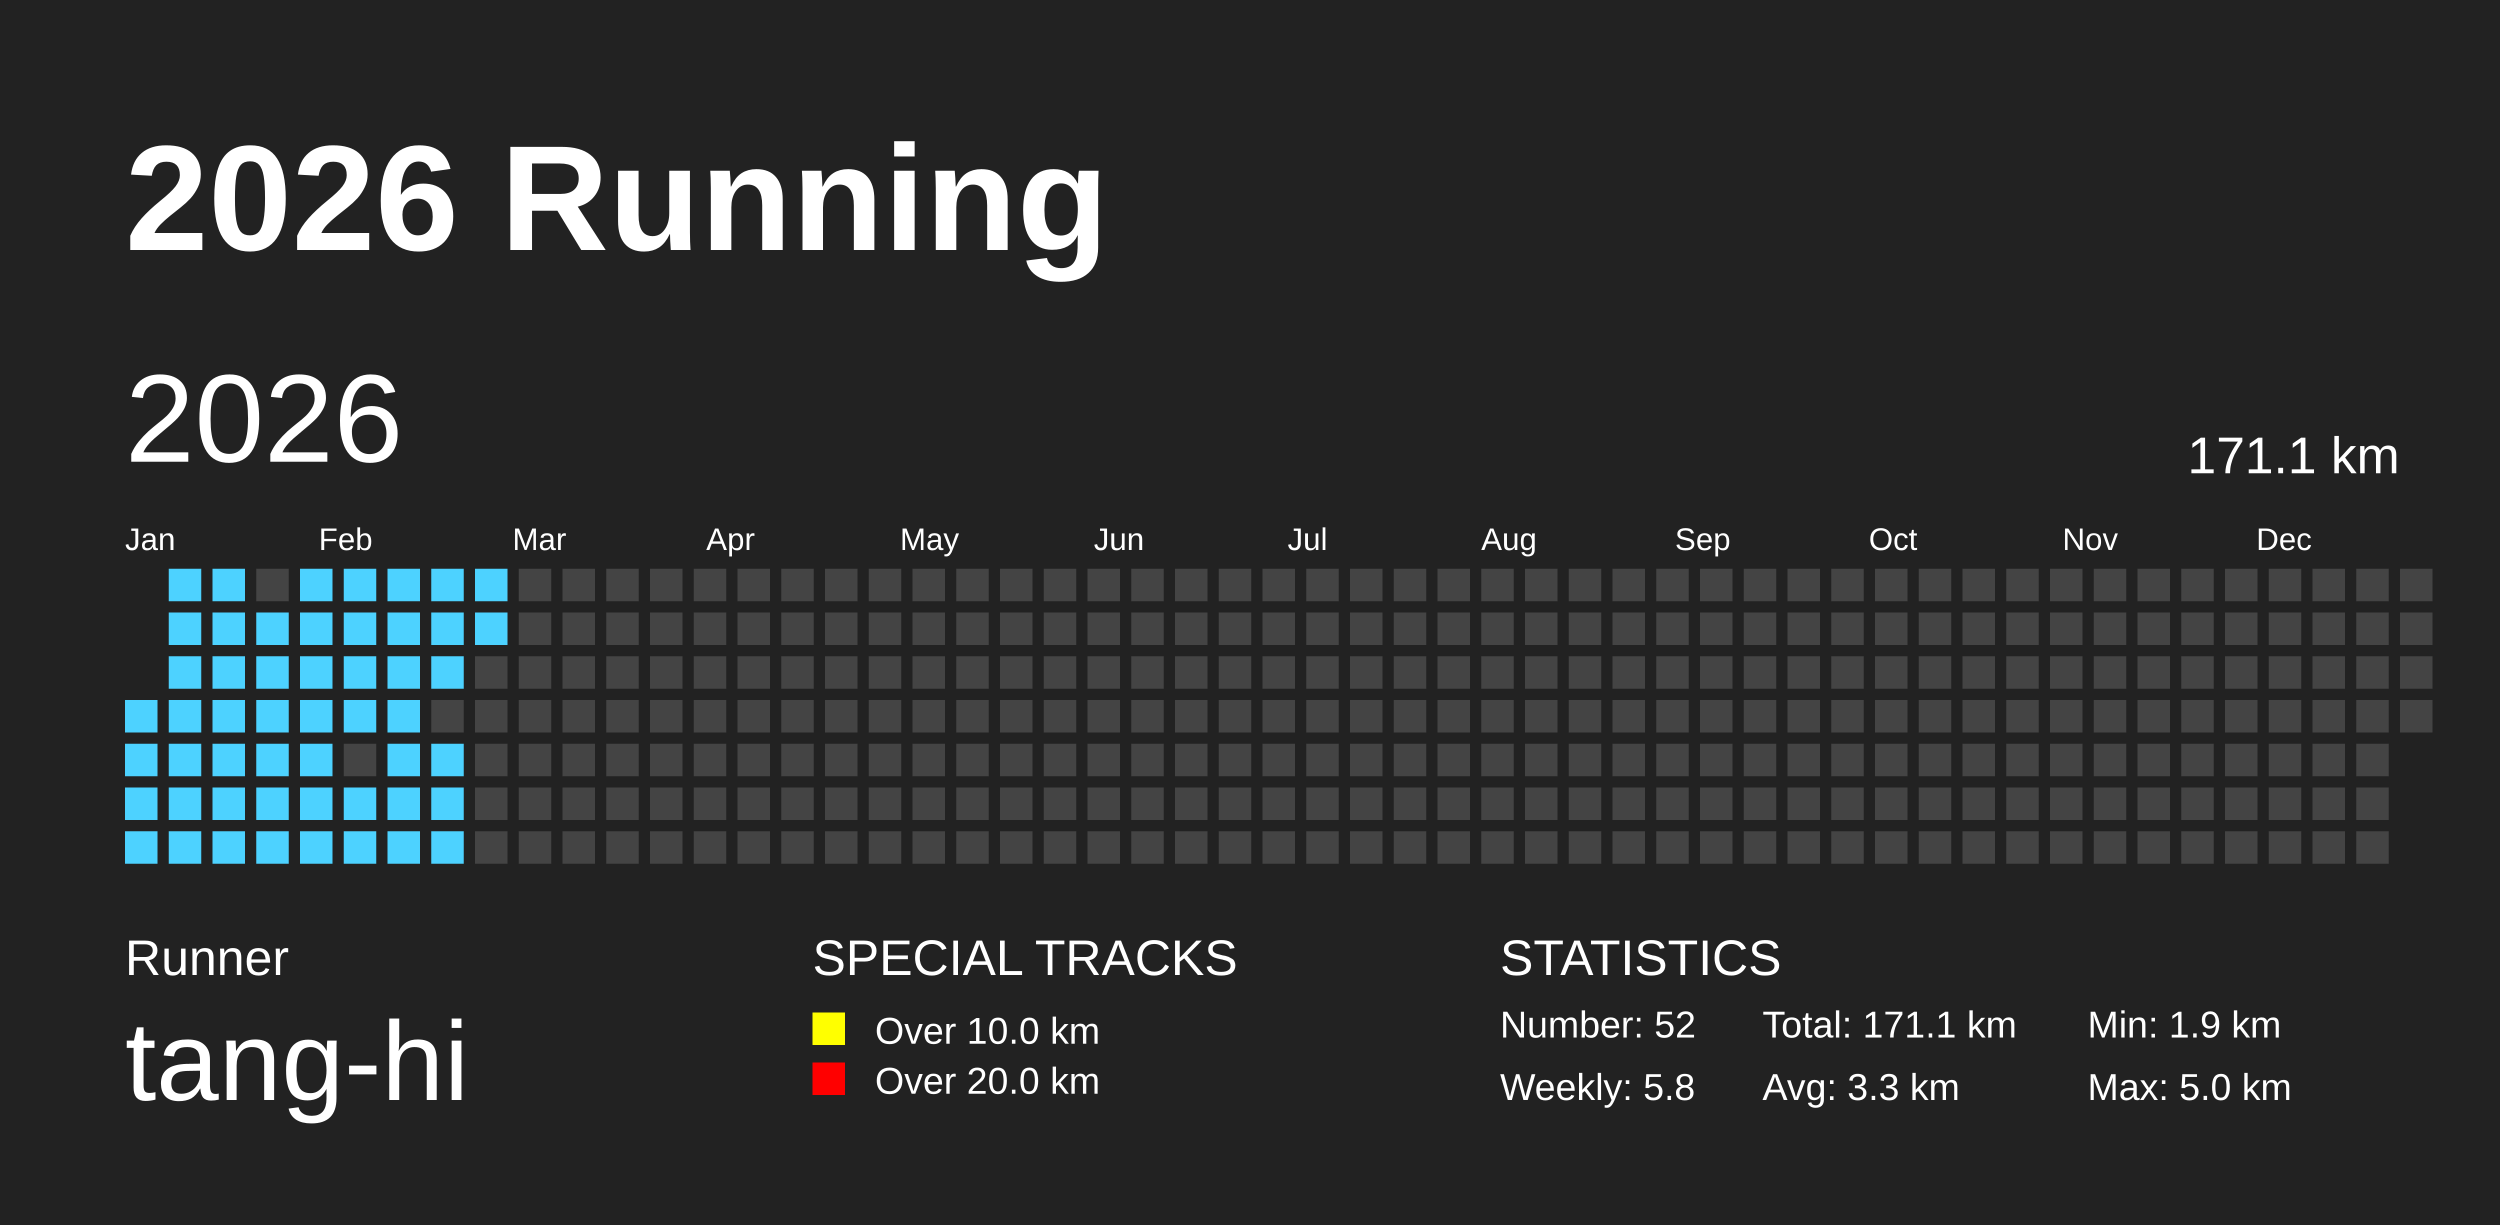
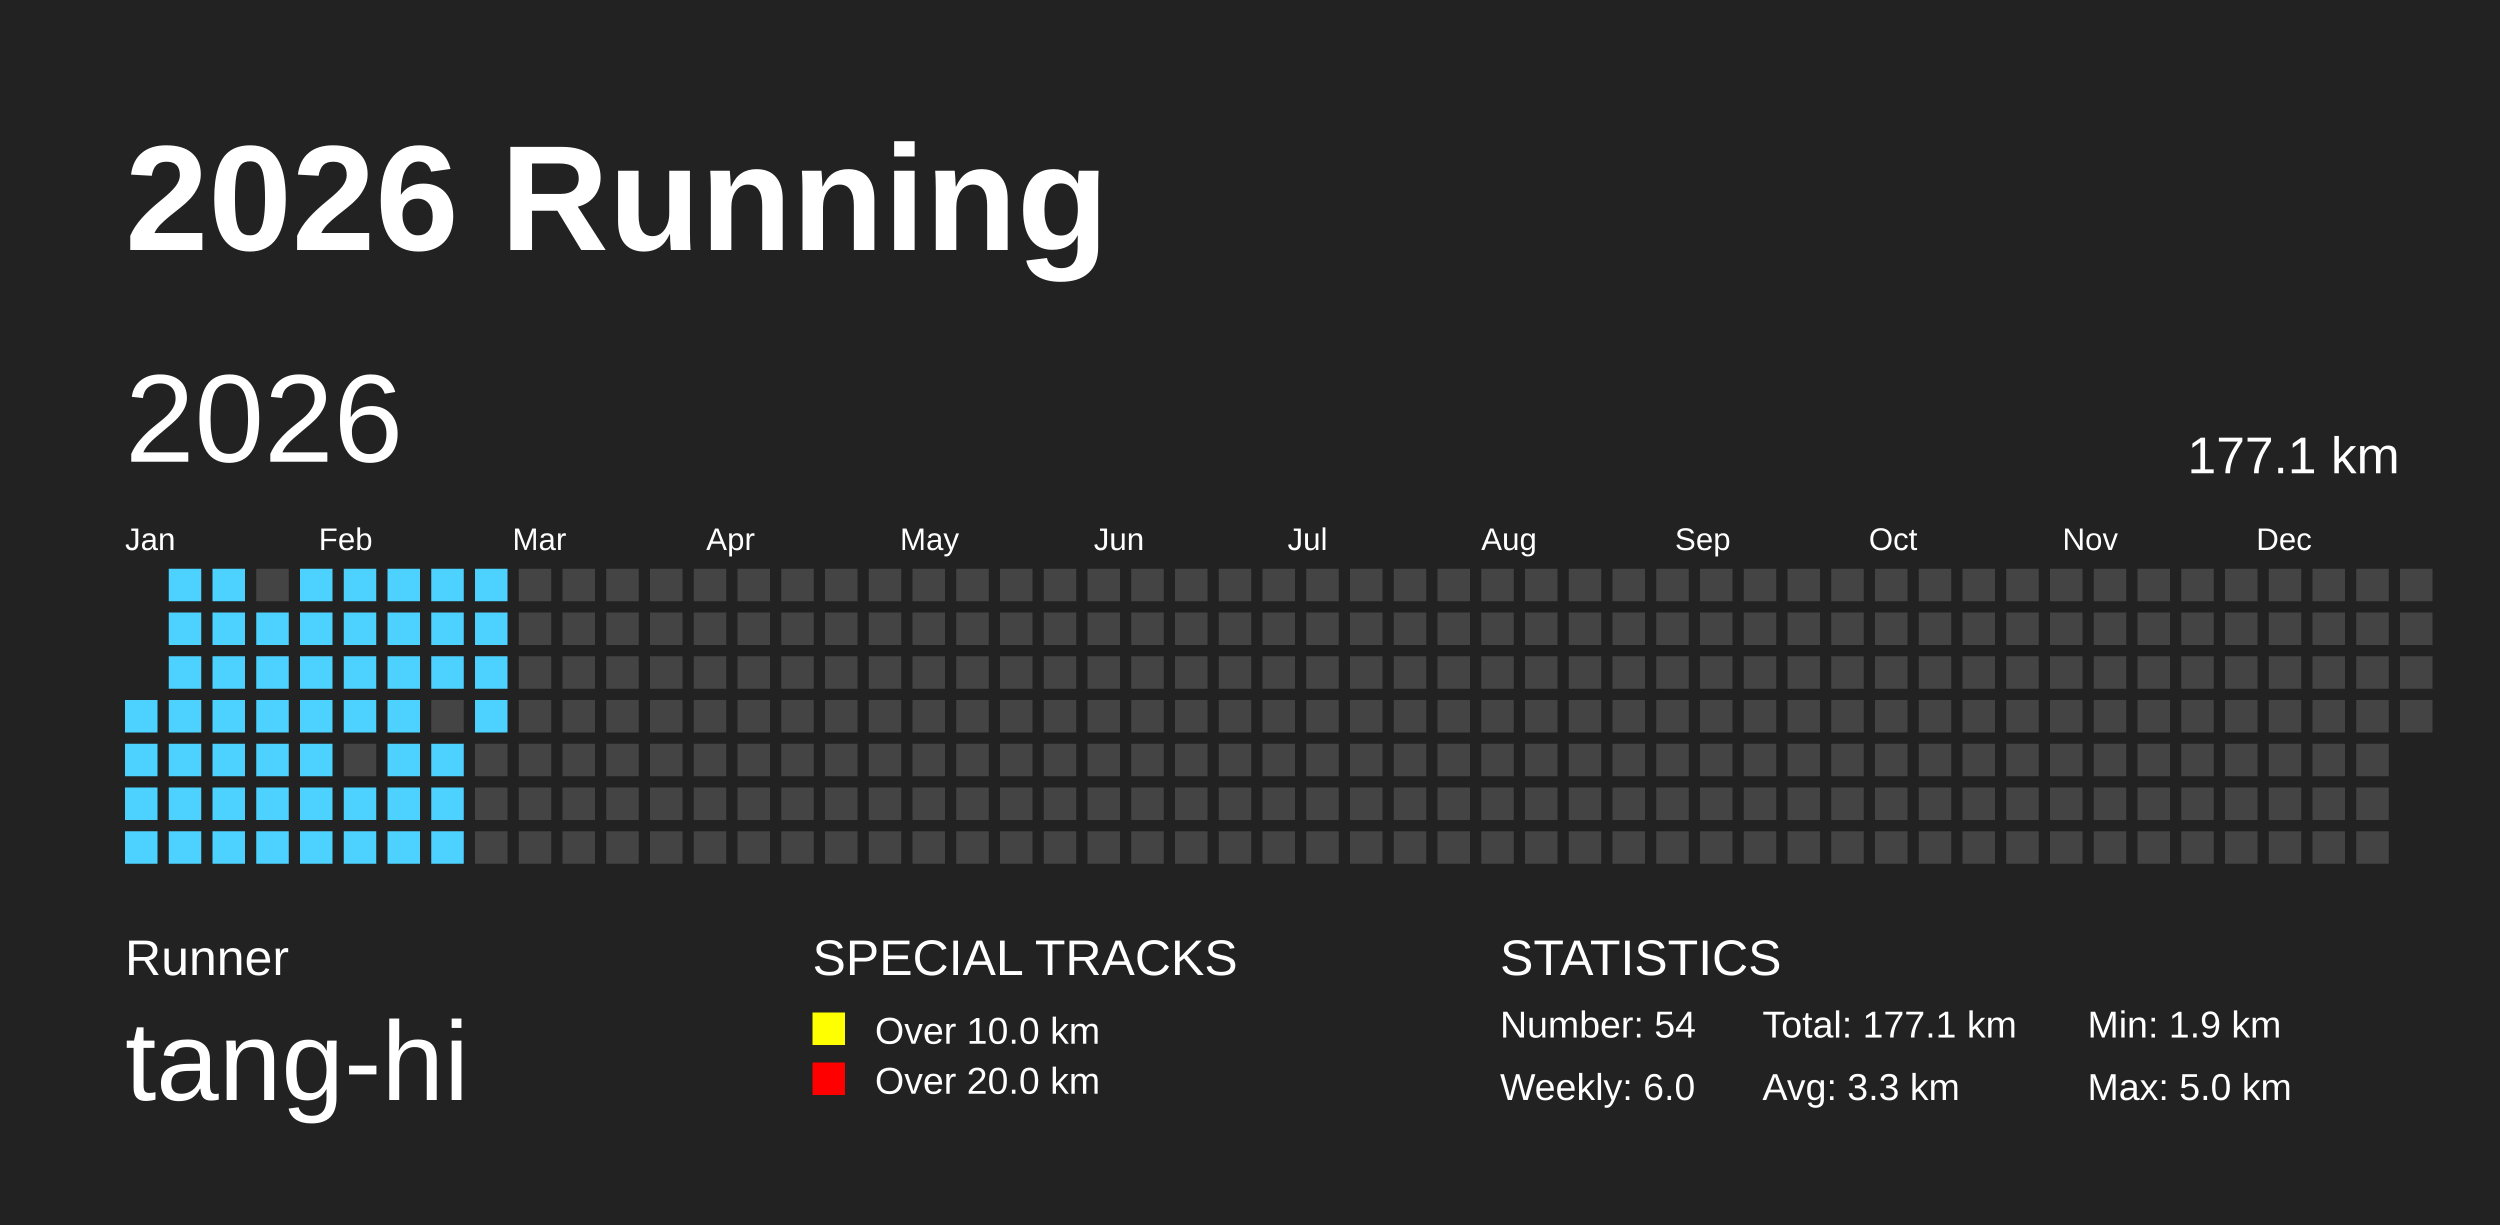
<svg xmlns="http://www.w3.org/2000/svg" baseProfile="full" height="98mm" version="1.1" viewBox="0,0,200,98" width="200mm">
  <defs />
  <rect fill="#222222" height="98" width="200" x="0" y="0" />
  <text fill="#FFFFFF" style="font-size:12px; font-family:Arial; font-weight:bold;" x="10" y="20">2026 Running</text>
  <text fill="#FFFFFF" style="font-size:4px; font-family:Arial" x="10" y="78">Runner</text>
  <text fill="#FFFFFF" style="font-size:9px; font-family:Arial" x="10" y="88">tang-hi</text>
  <text fill="#FFFFFF" style="font-size:4px; font-family:Arial" x="65" y="78">SPECIAL TRACKS</text>
  <rect fill="yellow" height="2.6" width="2.6" x="65" y="81" />
  <text fill="#FFFFFF" style="font-size:3px; font-family:Arial" x="70" y="83.5">Over 10.0 km</text>
  <rect fill="red" height="2.6" width="2.6" x="65" y="85" />
  <text fill="#FFFFFF" style="font-size:3px; font-family:Arial" x="70" y="87.5">Over 20.0 km</text>
  <text fill="#FFFFFF" style="font-size:4px; font-family:Arial" x="120" y="78">STATISTICS</text>
-   <text fill="#FFFFFF" style="font-size:3px; font-family:Arial" x="120" y="83">Number: 52</text>
-   <text fill="#FFFFFF" style="font-size:3px; font-family:Arial" x="120" y="88">Weekly: 5.8</text>
-   <text fill="#FFFFFF" style="font-size:3px; font-family:Arial" x="141" y="83">Total: 171.1 km</text>
+   <text fill="#FFFFFF" style="font-size:3px; font-family:Arial" x="120" y="83">Number: 54</text>
+   <text fill="#FFFFFF" style="font-size:3px; font-family:Arial" x="120" y="88">Weekly: 6.0</text>
+   <text fill="#FFFFFF" style="font-size:3px; font-family:Arial" x="141" y="83">Total: 177.1 km</text>
  <text fill="#FFFFFF" style="font-size:3px; font-family:Arial" x="141" y="88">Avg: 3.3 km</text>
  <text fill="#FFFFFF" style="font-size:3px; font-family:Arial" x="167" y="83">Min: 1.9 km</text>
  <text fill="#FFFFFF" style="font-size:3px; font-family:Arial" x="167" y="88">Max: 5.0 km</text>
  <text dominant-baseline="hanging" fill="#FFFFFF" style="font-size:10.0px; font-family:Arial;" x="10" y="30">2026</text>
-   <text dominant-baseline="hanging" fill="#FFFFFF" style="font-size:4.125px; font-family:Arial;" x="175" y="35">171.1 km</text>
+   <text dominant-baseline="hanging" fill="#FFFFFF" style="font-size:4.125px; font-family:Arial;" x="175" y="35">177.1 km</text>
  <text fill="#FFFFFF" style="font-size:2.5px; font-family:Arial" x="10.0" y="44">Jan</text>
  <text fill="#FFFFFF" style="font-size:2.5px; font-family:Arial" x="25.5" y="44">Feb</text>
  <text fill="#FFFFFF" style="font-size:2.5px; font-family:Arial" x="41.0" y="44">Mar</text>
  <text fill="#FFFFFF" style="font-size:2.5px; font-family:Arial" x="56.5" y="44">Apr</text>
  <text fill="#FFFFFF" style="font-size:2.5px; font-family:Arial" x="72.0" y="44">May</text>
  <text fill="#FFFFFF" style="font-size:2.5px; font-family:Arial" x="87.5" y="44">Jun</text>
  <text fill="#FFFFFF" style="font-size:2.5px; font-family:Arial" x="103.0" y="44">Jul</text>
  <text fill="#FFFFFF" style="font-size:2.5px; font-family:Arial" x="118.5" y="44">Aug</text>
  <text fill="#FFFFFF" style="font-size:2.5px; font-family:Arial" x="134.0" y="44">Sep</text>
  <text fill="#FFFFFF" style="font-size:2.5px; font-family:Arial" x="149.5" y="44">Oct</text>
  <text fill="#FFFFFF" style="font-size:2.5px; font-family:Arial" x="165.0" y="44">Nov</text>
  <text fill="#FFFFFF" style="font-size:2.5px; font-family:Arial" x="180.5" y="44">Dec</text>
  <rect fill="#4DD2FF" height="2.6" width="2.6" x="10.0" y="56.0" />
  <rect fill="#4DD2FF" height="2.6" width="2.6" x="10.0" y="59.5" />
  <rect fill="#4DD2FF" height="2.6" width="2.6" x="10.0" y="63.0" />
  <rect fill="#4DD2FF" height="2.6" width="2.6" x="10.0" y="66.5" />
  <rect fill="#4DD2FF" height="2.6" width="2.6" x="13.5" y="45.5" />
  <rect fill="#4DD2FF" height="2.6" width="2.6" x="13.5" y="49.0" />
  <rect fill="#4DD2FF" height="2.6" width="2.6" x="13.5" y="52.5" />
  <rect fill="#4DD2FF" height="2.6" width="2.6" x="13.5" y="56.0" />
  <rect fill="#4DD2FF" height="2.6" width="2.6" x="13.5" y="59.5" />
  <rect fill="#4DD2FF" height="2.6" width="2.6" x="13.5" y="63.0" />
  <rect fill="#4DD2FF" height="2.6" width="2.6" x="13.5" y="66.5" />
  <rect fill="#4DD2FF" height="2.6" width="2.6" x="17.0" y="45.5" />
  <rect fill="#4DD2FF" height="2.6" width="2.6" x="17.0" y="49.0" />
  <rect fill="#4DD2FF" height="2.6" width="2.6" x="17.0" y="52.5" />
  <rect fill="#4DD2FF" height="2.6" width="2.6" x="17.0" y="56.0" />
  <rect fill="#4DD2FF" height="2.6" width="2.6" x="17.0" y="59.5" />
  <rect fill="#4DD2FF" height="2.6" width="2.6" x="17.0" y="63.0" />
  <rect fill="#4DD2FF" height="2.6" width="2.6" x="17.0" y="66.5" />
  <rect fill="#444444" height="2.6" width="2.6" x="20.5" y="45.5" />
  <rect fill="#4DD2FF" height="2.6" width="2.6" x="20.5" y="49.0" />
  <rect fill="#4DD2FF" height="2.6" width="2.6" x="20.5" y="52.5" />
  <rect fill="#4DD2FF" height="2.6" width="2.6" x="20.5" y="56.0" />
  <rect fill="#4DD2FF" height="2.6" width="2.6" x="20.5" y="59.5" />
  <rect fill="#4DD2FF" height="2.6" width="2.6" x="20.5" y="63.0" />
  <rect fill="#4DD2FF" height="2.6" width="2.6" x="20.5" y="66.5" />
  <rect fill="#4DD2FF" height="2.6" width="2.6" x="24.0" y="45.5" />
  <rect fill="#4DD2FF" height="2.6" width="2.6" x="24.0" y="49.0" />
  <rect fill="#4DD2FF" height="2.6" width="2.6" x="24.0" y="52.5" />
  <rect fill="#4DD2FF" height="2.6" width="2.6" x="24.0" y="56.0" />
  <rect fill="#4DD2FF" height="2.6" width="2.6" x="24.0" y="59.5" />
  <rect fill="#4DD2FF" height="2.6" width="2.6" x="24.0" y="63.0" />
  <rect fill="#4DD2FF" height="2.6" width="2.6" x="24.0" y="66.5" />
  <rect fill="#4DD2FF" height="2.6" width="2.6" x="27.5" y="45.5" />
  <rect fill="#4DD2FF" height="2.6" width="2.6" x="27.5" y="49.0" />
  <rect fill="#4DD2FF" height="2.6" width="2.6" x="27.5" y="52.5" />
  <rect fill="#4DD2FF" height="2.6" width="2.6" x="27.5" y="56.0" />
  <rect fill="#444444" height="2.6" width="2.6" x="27.5" y="59.5" />
  <rect fill="#4DD2FF" height="2.6" width="2.6" x="27.5" y="63.0" />
  <rect fill="#4DD2FF" height="2.6" width="2.6" x="27.5" y="66.5" />
  <rect fill="#4DD2FF" height="2.6" width="2.6" x="31.0" y="45.5" />
  <rect fill="#4DD2FF" height="2.6" width="2.6" x="31.0" y="49.0" />
  <rect fill="#4DD2FF" height="2.6" width="2.6" x="31.0" y="52.5" />
  <rect fill="#4DD2FF" height="2.6" width="2.6" x="31.0" y="56.0" />
  <rect fill="#4DD2FF" height="2.6" width="2.6" x="31.0" y="59.5" />
  <rect fill="#4DD2FF" height="2.6" width="2.6" x="31.0" y="63.0" />
  <rect fill="#4DD2FF" height="2.6" width="2.6" x="31.0" y="66.5" />
  <rect fill="#4DD2FF" height="2.6" width="2.6" x="34.5" y="45.5" />
  <rect fill="#4DD2FF" height="2.6" width="2.6" x="34.5" y="49.0" />
  <rect fill="#4DD2FF" height="2.6" width="2.6" x="34.5" y="52.5" />
  <rect fill="#444444" height="2.6" width="2.6" x="34.5" y="56.0" />
  <rect fill="#4DD2FF" height="2.6" width="2.6" x="34.5" y="59.5" />
  <rect fill="#4DD2FF" height="2.6" width="2.6" x="34.5" y="63.0" />
  <rect fill="#4DD2FF" height="2.6" width="2.6" x="34.5" y="66.5" />
  <rect fill="#4DD2FF" height="2.6" width="2.6" x="38.0" y="45.5" />
  <rect fill="#4DD2FF" height="2.6" width="2.6" x="38.0" y="49.0" />
-   <rect fill="#444444" height="2.6" width="2.6" x="38.0" y="52.5" />
-   <rect fill="#444444" height="2.6" width="2.6" x="38.0" y="56.0" />
+   <rect fill="#4DD2FF" height="2.6" width="2.6" x="38.0" y="52.5" />
+   <rect fill="#4DD2FF" height="2.6" width="2.6" x="38.0" y="56.0" />
  <rect fill="#444444" height="2.6" width="2.6" x="38.0" y="59.5" />
  <rect fill="#444444" height="2.6" width="2.6" x="38.0" y="63.0" />
  <rect fill="#444444" height="2.6" width="2.6" x="38.0" y="66.5" />
  <rect fill="#444444" height="2.6" width="2.6" x="41.5" y="45.5" />
  <rect fill="#444444" height="2.6" width="2.6" x="41.5" y="49.0" />
  <rect fill="#444444" height="2.6" width="2.6" x="41.5" y="52.5" />
  <rect fill="#444444" height="2.6" width="2.6" x="41.5" y="56.0" />
  <rect fill="#444444" height="2.6" width="2.6" x="41.5" y="59.5" />
  <rect fill="#444444" height="2.6" width="2.6" x="41.5" y="63.0" />
  <rect fill="#444444" height="2.6" width="2.6" x="41.5" y="66.5" />
  <rect fill="#444444" height="2.6" width="2.6" x="45.0" y="45.5" />
  <rect fill="#444444" height="2.6" width="2.6" x="45.0" y="49.0" />
  <rect fill="#444444" height="2.6" width="2.6" x="45.0" y="52.5" />
  <rect fill="#444444" height="2.6" width="2.6" x="45.0" y="56.0" />
  <rect fill="#444444" height="2.6" width="2.6" x="45.0" y="59.5" />
  <rect fill="#444444" height="2.6" width="2.6" x="45.0" y="63.0" />
  <rect fill="#444444" height="2.6" width="2.6" x="45.0" y="66.5" />
  <rect fill="#444444" height="2.6" width="2.6" x="48.5" y="45.5" />
  <rect fill="#444444" height="2.6" width="2.6" x="48.5" y="49.0" />
  <rect fill="#444444" height="2.6" width="2.6" x="48.5" y="52.5" />
  <rect fill="#444444" height="2.6" width="2.6" x="48.5" y="56.0" />
  <rect fill="#444444" height="2.6" width="2.6" x="48.5" y="59.5" />
  <rect fill="#444444" height="2.6" width="2.6" x="48.5" y="63.0" />
  <rect fill="#444444" height="2.6" width="2.6" x="48.5" y="66.5" />
  <rect fill="#444444" height="2.6" width="2.6" x="52.0" y="45.5" />
  <rect fill="#444444" height="2.6" width="2.6" x="52.0" y="49.0" />
  <rect fill="#444444" height="2.6" width="2.6" x="52.0" y="52.5" />
  <rect fill="#444444" height="2.6" width="2.6" x="52.0" y="56.0" />
  <rect fill="#444444" height="2.6" width="2.6" x="52.0" y="59.5" />
  <rect fill="#444444" height="2.6" width="2.6" x="52.0" y="63.0" />
  <rect fill="#444444" height="2.6" width="2.6" x="52.0" y="66.5" />
  <rect fill="#444444" height="2.6" width="2.6" x="55.5" y="45.5" />
  <rect fill="#444444" height="2.6" width="2.6" x="55.5" y="49.0" />
  <rect fill="#444444" height="2.6" width="2.6" x="55.5" y="52.5" />
  <rect fill="#444444" height="2.6" width="2.6" x="55.5" y="56.0" />
  <rect fill="#444444" height="2.6" width="2.6" x="55.5" y="59.5" />
  <rect fill="#444444" height="2.6" width="2.6" x="55.5" y="63.0" />
  <rect fill="#444444" height="2.6" width="2.6" x="55.5" y="66.5" />
  <rect fill="#444444" height="2.6" width="2.6" x="59.0" y="45.5" />
  <rect fill="#444444" height="2.6" width="2.6" x="59.0" y="49.0" />
  <rect fill="#444444" height="2.6" width="2.6" x="59.0" y="52.5" />
  <rect fill="#444444" height="2.6" width="2.6" x="59.0" y="56.0" />
  <rect fill="#444444" height="2.6" width="2.6" x="59.0" y="59.5" />
  <rect fill="#444444" height="2.6" width="2.6" x="59.0" y="63.0" />
  <rect fill="#444444" height="2.6" width="2.6" x="59.0" y="66.5" />
  <rect fill="#444444" height="2.6" width="2.6" x="62.5" y="45.5" />
  <rect fill="#444444" height="2.6" width="2.6" x="62.5" y="49.0" />
  <rect fill="#444444" height="2.6" width="2.6" x="62.5" y="52.5" />
  <rect fill="#444444" height="2.6" width="2.6" x="62.5" y="56.0" />
  <rect fill="#444444" height="2.6" width="2.6" x="62.5" y="59.5" />
  <rect fill="#444444" height="2.6" width="2.6" x="62.5" y="63.0" />
  <rect fill="#444444" height="2.6" width="2.6" x="62.5" y="66.5" />
  <rect fill="#444444" height="2.6" width="2.6" x="66.0" y="45.5" />
  <rect fill="#444444" height="2.6" width="2.6" x="66.0" y="49.0" />
  <rect fill="#444444" height="2.6" width="2.6" x="66.0" y="52.5" />
  <rect fill="#444444" height="2.6" width="2.6" x="66.0" y="56.0" />
  <rect fill="#444444" height="2.6" width="2.6" x="66.0" y="59.5" />
  <rect fill="#444444" height="2.6" width="2.6" x="66.0" y="63.0" />
  <rect fill="#444444" height="2.6" width="2.6" x="66.0" y="66.5" />
  <rect fill="#444444" height="2.6" width="2.6" x="69.5" y="45.5" />
  <rect fill="#444444" height="2.6" width="2.6" x="69.5" y="49.0" />
  <rect fill="#444444" height="2.6" width="2.6" x="69.5" y="52.5" />
  <rect fill="#444444" height="2.6" width="2.6" x="69.5" y="56.0" />
  <rect fill="#444444" height="2.6" width="2.6" x="69.5" y="59.5" />
  <rect fill="#444444" height="2.6" width="2.6" x="69.5" y="63.0" />
  <rect fill="#444444" height="2.6" width="2.6" x="69.5" y="66.5" />
  <rect fill="#444444" height="2.6" width="2.6" x="73.0" y="45.5" />
  <rect fill="#444444" height="2.6" width="2.6" x="73.0" y="49.0" />
  <rect fill="#444444" height="2.6" width="2.6" x="73.0" y="52.5" />
  <rect fill="#444444" height="2.6" width="2.6" x="73.0" y="56.0" />
  <rect fill="#444444" height="2.6" width="2.6" x="73.0" y="59.5" />
  <rect fill="#444444" height="2.6" width="2.6" x="73.0" y="63.0" />
  <rect fill="#444444" height="2.6" width="2.6" x="73.0" y="66.5" />
  <rect fill="#444444" height="2.6" width="2.6" x="76.5" y="45.5" />
  <rect fill="#444444" height="2.6" width="2.6" x="76.5" y="49.0" />
  <rect fill="#444444" height="2.6" width="2.6" x="76.5" y="52.5" />
  <rect fill="#444444" height="2.6" width="2.6" x="76.5" y="56.0" />
  <rect fill="#444444" height="2.6" width="2.6" x="76.5" y="59.5" />
  <rect fill="#444444" height="2.6" width="2.6" x="76.5" y="63.0" />
  <rect fill="#444444" height="2.6" width="2.6" x="76.5" y="66.5" />
  <rect fill="#444444" height="2.6" width="2.6" x="80.0" y="45.5" />
  <rect fill="#444444" height="2.6" width="2.6" x="80.0" y="49.0" />
  <rect fill="#444444" height="2.6" width="2.6" x="80.0" y="52.5" />
  <rect fill="#444444" height="2.6" width="2.6" x="80.0" y="56.0" />
  <rect fill="#444444" height="2.6" width="2.6" x="80.0" y="59.5" />
  <rect fill="#444444" height="2.6" width="2.6" x="80.0" y="63.0" />
  <rect fill="#444444" height="2.6" width="2.6" x="80.0" y="66.5" />
  <rect fill="#444444" height="2.6" width="2.6" x="83.5" y="45.5" />
  <rect fill="#444444" height="2.6" width="2.6" x="83.5" y="49.0" />
  <rect fill="#444444" height="2.6" width="2.6" x="83.5" y="52.5" />
  <rect fill="#444444" height="2.6" width="2.6" x="83.5" y="56.0" />
  <rect fill="#444444" height="2.6" width="2.6" x="83.5" y="59.5" />
  <rect fill="#444444" height="2.6" width="2.6" x="83.5" y="63.0" />
  <rect fill="#444444" height="2.6" width="2.6" x="83.5" y="66.5" />
  <rect fill="#444444" height="2.6" width="2.6" x="87.0" y="45.5" />
  <rect fill="#444444" height="2.6" width="2.6" x="87.0" y="49.0" />
  <rect fill="#444444" height="2.6" width="2.6" x="87.0" y="52.5" />
  <rect fill="#444444" height="2.6" width="2.6" x="87.0" y="56.0" />
  <rect fill="#444444" height="2.6" width="2.6" x="87.0" y="59.5" />
  <rect fill="#444444" height="2.6" width="2.6" x="87.0" y="63.0" />
  <rect fill="#444444" height="2.6" width="2.6" x="87.0" y="66.5" />
  <rect fill="#444444" height="2.6" width="2.6" x="90.5" y="45.5" />
  <rect fill="#444444" height="2.6" width="2.6" x="90.5" y="49.0" />
  <rect fill="#444444" height="2.6" width="2.6" x="90.5" y="52.5" />
  <rect fill="#444444" height="2.6" width="2.6" x="90.5" y="56.0" />
  <rect fill="#444444" height="2.6" width="2.6" x="90.5" y="59.5" />
  <rect fill="#444444" height="2.6" width="2.6" x="90.5" y="63.0" />
  <rect fill="#444444" height="2.6" width="2.6" x="90.5" y="66.5" />
  <rect fill="#444444" height="2.6" width="2.6" x="94.0" y="45.5" />
  <rect fill="#444444" height="2.6" width="2.6" x="94.0" y="49.0" />
  <rect fill="#444444" height="2.6" width="2.6" x="94.0" y="52.5" />
  <rect fill="#444444" height="2.6" width="2.6" x="94.0" y="56.0" />
  <rect fill="#444444" height="2.6" width="2.6" x="94.0" y="59.5" />
  <rect fill="#444444" height="2.6" width="2.6" x="94.0" y="63.0" />
  <rect fill="#444444" height="2.6" width="2.6" x="94.0" y="66.5" />
  <rect fill="#444444" height="2.6" width="2.6" x="97.5" y="45.5" />
  <rect fill="#444444" height="2.6" width="2.6" x="97.5" y="49.0" />
  <rect fill="#444444" height="2.6" width="2.6" x="97.5" y="52.5" />
  <rect fill="#444444" height="2.6" width="2.6" x="97.5" y="56.0" />
  <rect fill="#444444" height="2.6" width="2.6" x="97.5" y="59.5" />
  <rect fill="#444444" height="2.6" width="2.6" x="97.5" y="63.0" />
  <rect fill="#444444" height="2.6" width="2.6" x="97.5" y="66.5" />
  <rect fill="#444444" height="2.6" width="2.6" x="101.0" y="45.5" />
  <rect fill="#444444" height="2.6" width="2.6" x="101.0" y="49.0" />
  <rect fill="#444444" height="2.6" width="2.6" x="101.0" y="52.5" />
  <rect fill="#444444" height="2.6" width="2.6" x="101.0" y="56.0" />
  <rect fill="#444444" height="2.6" width="2.6" x="101.0" y="59.5" />
  <rect fill="#444444" height="2.6" width="2.6" x="101.0" y="63.0" />
  <rect fill="#444444" height="2.6" width="2.6" x="101.0" y="66.5" />
  <rect fill="#444444" height="2.6" width="2.6" x="104.5" y="45.5" />
  <rect fill="#444444" height="2.6" width="2.6" x="104.5" y="49.0" />
  <rect fill="#444444" height="2.6" width="2.6" x="104.5" y="52.5" />
  <rect fill="#444444" height="2.6" width="2.6" x="104.5" y="56.0" />
  <rect fill="#444444" height="2.6" width="2.6" x="104.5" y="59.5" />
  <rect fill="#444444" height="2.6" width="2.6" x="104.5" y="63.0" />
  <rect fill="#444444" height="2.6" width="2.6" x="104.5" y="66.5" />
  <rect fill="#444444" height="2.6" width="2.6" x="108.0" y="45.5" />
  <rect fill="#444444" height="2.6" width="2.6" x="108.0" y="49.0" />
  <rect fill="#444444" height="2.6" width="2.6" x="108.0" y="52.5" />
  <rect fill="#444444" height="2.6" width="2.6" x="108.0" y="56.0" />
  <rect fill="#444444" height="2.6" width="2.6" x="108.0" y="59.5" />
  <rect fill="#444444" height="2.6" width="2.6" x="108.0" y="63.0" />
  <rect fill="#444444" height="2.6" width="2.6" x="108.0" y="66.5" />
  <rect fill="#444444" height="2.6" width="2.6" x="111.5" y="45.5" />
  <rect fill="#444444" height="2.6" width="2.6" x="111.5" y="49.0" />
  <rect fill="#444444" height="2.6" width="2.6" x="111.5" y="52.5" />
  <rect fill="#444444" height="2.6" width="2.6" x="111.5" y="56.0" />
  <rect fill="#444444" height="2.6" width="2.6" x="111.5" y="59.5" />
  <rect fill="#444444" height="2.6" width="2.6" x="111.5" y="63.0" />
  <rect fill="#444444" height="2.6" width="2.6" x="111.5" y="66.5" />
  <rect fill="#444444" height="2.6" width="2.6" x="115.0" y="45.5" />
  <rect fill="#444444" height="2.6" width="2.6" x="115.0" y="49.0" />
  <rect fill="#444444" height="2.6" width="2.6" x="115.0" y="52.5" />
  <rect fill="#444444" height="2.6" width="2.6" x="115.0" y="56.0" />
  <rect fill="#444444" height="2.6" width="2.6" x="115.0" y="59.5" />
  <rect fill="#444444" height="2.6" width="2.6" x="115.0" y="63.0" />
  <rect fill="#444444" height="2.6" width="2.6" x="115.0" y="66.5" />
  <rect fill="#444444" height="2.6" width="2.6" x="118.5" y="45.5" />
  <rect fill="#444444" height="2.6" width="2.6" x="118.5" y="49.0" />
  <rect fill="#444444" height="2.6" width="2.6" x="118.5" y="52.5" />
  <rect fill="#444444" height="2.6" width="2.6" x="118.5" y="56.0" />
  <rect fill="#444444" height="2.6" width="2.6" x="118.5" y="59.5" />
  <rect fill="#444444" height="2.6" width="2.6" x="118.5" y="63.0" />
  <rect fill="#444444" height="2.6" width="2.6" x="118.5" y="66.5" />
  <rect fill="#444444" height="2.6" width="2.6" x="122.0" y="45.5" />
  <rect fill="#444444" height="2.6" width="2.6" x="122.0" y="49.0" />
  <rect fill="#444444" height="2.6" width="2.6" x="122.0" y="52.5" />
  <rect fill="#444444" height="2.6" width="2.6" x="122.0" y="56.0" />
  <rect fill="#444444" height="2.6" width="2.6" x="122.0" y="59.5" />
  <rect fill="#444444" height="2.6" width="2.6" x="122.0" y="63.0" />
  <rect fill="#444444" height="2.6" width="2.6" x="122.0" y="66.5" />
  <rect fill="#444444" height="2.6" width="2.6" x="125.5" y="45.5" />
  <rect fill="#444444" height="2.6" width="2.6" x="125.5" y="49.0" />
  <rect fill="#444444" height="2.6" width="2.6" x="125.5" y="52.5" />
  <rect fill="#444444" height="2.6" width="2.6" x="125.5" y="56.0" />
  <rect fill="#444444" height="2.6" width="2.6" x="125.5" y="59.5" />
  <rect fill="#444444" height="2.6" width="2.6" x="125.5" y="63.0" />
  <rect fill="#444444" height="2.6" width="2.6" x="125.5" y="66.5" />
  <rect fill="#444444" height="2.6" width="2.6" x="129.0" y="45.5" />
  <rect fill="#444444" height="2.6" width="2.6" x="129.0" y="49.0" />
  <rect fill="#444444" height="2.6" width="2.6" x="129.0" y="52.5" />
  <rect fill="#444444" height="2.6" width="2.6" x="129.0" y="56.0" />
  <rect fill="#444444" height="2.6" width="2.6" x="129.0" y="59.5" />
  <rect fill="#444444" height="2.6" width="2.6" x="129.0" y="63.0" />
  <rect fill="#444444" height="2.6" width="2.6" x="129.0" y="66.5" />
  <rect fill="#444444" height="2.6" width="2.6" x="132.5" y="45.5" />
  <rect fill="#444444" height="2.6" width="2.6" x="132.5" y="49.0" />
  <rect fill="#444444" height="2.6" width="2.6" x="132.5" y="52.5" />
  <rect fill="#444444" height="2.6" width="2.6" x="132.5" y="56.0" />
  <rect fill="#444444" height="2.6" width="2.6" x="132.5" y="59.5" />
  <rect fill="#444444" height="2.6" width="2.6" x="132.5" y="63.0" />
  <rect fill="#444444" height="2.6" width="2.6" x="132.5" y="66.5" />
  <rect fill="#444444" height="2.6" width="2.6" x="136.0" y="45.5" />
  <rect fill="#444444" height="2.6" width="2.6" x="136.0" y="49.0" />
  <rect fill="#444444" height="2.6" width="2.6" x="136.0" y="52.5" />
  <rect fill="#444444" height="2.6" width="2.6" x="136.0" y="56.0" />
  <rect fill="#444444" height="2.6" width="2.6" x="136.0" y="59.5" />
  <rect fill="#444444" height="2.6" width="2.6" x="136.0" y="63.0" />
  <rect fill="#444444" height="2.6" width="2.6" x="136.0" y="66.5" />
  <rect fill="#444444" height="2.6" width="2.6" x="139.5" y="45.5" />
  <rect fill="#444444" height="2.6" width="2.6" x="139.5" y="49.0" />
  <rect fill="#444444" height="2.6" width="2.6" x="139.5" y="52.5" />
  <rect fill="#444444" height="2.6" width="2.6" x="139.5" y="56.0" />
  <rect fill="#444444" height="2.6" width="2.6" x="139.5" y="59.5" />
  <rect fill="#444444" height="2.6" width="2.6" x="139.5" y="63.0" />
  <rect fill="#444444" height="2.6" width="2.6" x="139.5" y="66.5" />
  <rect fill="#444444" height="2.6" width="2.6" x="143.0" y="45.5" />
  <rect fill="#444444" height="2.6" width="2.6" x="143.0" y="49.0" />
  <rect fill="#444444" height="2.6" width="2.6" x="143.0" y="52.5" />
  <rect fill="#444444" height="2.6" width="2.6" x="143.0" y="56.0" />
  <rect fill="#444444" height="2.6" width="2.6" x="143.0" y="59.5" />
  <rect fill="#444444" height="2.6" width="2.6" x="143.0" y="63.0" />
  <rect fill="#444444" height="2.6" width="2.6" x="143.0" y="66.5" />
  <rect fill="#444444" height="2.6" width="2.6" x="146.5" y="45.5" />
  <rect fill="#444444" height="2.6" width="2.6" x="146.5" y="49.0" />
  <rect fill="#444444" height="2.6" width="2.6" x="146.5" y="52.5" />
  <rect fill="#444444" height="2.6" width="2.6" x="146.5" y="56.0" />
  <rect fill="#444444" height="2.6" width="2.6" x="146.5" y="59.5" />
  <rect fill="#444444" height="2.6" width="2.6" x="146.5" y="63.0" />
  <rect fill="#444444" height="2.6" width="2.6" x="146.5" y="66.5" />
  <rect fill="#444444" height="2.6" width="2.6" x="150.0" y="45.5" />
  <rect fill="#444444" height="2.6" width="2.6" x="150.0" y="49.0" />
  <rect fill="#444444" height="2.6" width="2.6" x="150.0" y="52.5" />
  <rect fill="#444444" height="2.6" width="2.6" x="150.0" y="56.0" />
  <rect fill="#444444" height="2.6" width="2.6" x="150.0" y="59.5" />
  <rect fill="#444444" height="2.6" width="2.6" x="150.0" y="63.0" />
  <rect fill="#444444" height="2.6" width="2.6" x="150.0" y="66.5" />
  <rect fill="#444444" height="2.6" width="2.6" x="153.5" y="45.5" />
  <rect fill="#444444" height="2.6" width="2.6" x="153.5" y="49.0" />
  <rect fill="#444444" height="2.6" width="2.6" x="153.5" y="52.5" />
  <rect fill="#444444" height="2.6" width="2.6" x="153.5" y="56.0" />
  <rect fill="#444444" height="2.6" width="2.6" x="153.5" y="59.5" />
  <rect fill="#444444" height="2.6" width="2.6" x="153.5" y="63.0" />
  <rect fill="#444444" height="2.6" width="2.6" x="153.5" y="66.5" />
  <rect fill="#444444" height="2.6" width="2.6" x="157.0" y="45.5" />
  <rect fill="#444444" height="2.6" width="2.6" x="157.0" y="49.0" />
  <rect fill="#444444" height="2.6" width="2.6" x="157.0" y="52.5" />
  <rect fill="#444444" height="2.6" width="2.6" x="157.0" y="56.0" />
  <rect fill="#444444" height="2.6" width="2.6" x="157.0" y="59.5" />
  <rect fill="#444444" height="2.6" width="2.6" x="157.0" y="63.0" />
  <rect fill="#444444" height="2.6" width="2.6" x="157.0" y="66.5" />
  <rect fill="#444444" height="2.6" width="2.6" x="160.5" y="45.5" />
  <rect fill="#444444" height="2.6" width="2.6" x="160.5" y="49.0" />
  <rect fill="#444444" height="2.6" width="2.6" x="160.5" y="52.5" />
  <rect fill="#444444" height="2.6" width="2.6" x="160.5" y="56.0" />
  <rect fill="#444444" height="2.6" width="2.6" x="160.5" y="59.5" />
  <rect fill="#444444" height="2.6" width="2.6" x="160.5" y="63.0" />
  <rect fill="#444444" height="2.6" width="2.6" x="160.5" y="66.5" />
  <rect fill="#444444" height="2.6" width="2.6" x="164.0" y="45.5" />
  <rect fill="#444444" height="2.6" width="2.6" x="164.0" y="49.0" />
  <rect fill="#444444" height="2.6" width="2.6" x="164.0" y="52.5" />
  <rect fill="#444444" height="2.6" width="2.6" x="164.0" y="56.0" />
  <rect fill="#444444" height="2.6" width="2.6" x="164.0" y="59.5" />
  <rect fill="#444444" height="2.6" width="2.6" x="164.0" y="63.0" />
  <rect fill="#444444" height="2.6" width="2.6" x="164.0" y="66.5" />
  <rect fill="#444444" height="2.6" width="2.6" x="167.5" y="45.5" />
  <rect fill="#444444" height="2.6" width="2.6" x="167.5" y="49.0" />
  <rect fill="#444444" height="2.6" width="2.6" x="167.5" y="52.5" />
  <rect fill="#444444" height="2.6" width="2.6" x="167.5" y="56.0" />
  <rect fill="#444444" height="2.6" width="2.6" x="167.5" y="59.5" />
  <rect fill="#444444" height="2.6" width="2.6" x="167.5" y="63.0" />
  <rect fill="#444444" height="2.6" width="2.6" x="167.5" y="66.5" />
  <rect fill="#444444" height="2.6" width="2.6" x="171.0" y="45.5" />
  <rect fill="#444444" height="2.6" width="2.6" x="171.0" y="49.0" />
  <rect fill="#444444" height="2.6" width="2.6" x="171.0" y="52.5" />
  <rect fill="#444444" height="2.6" width="2.6" x="171.0" y="56.0" />
  <rect fill="#444444" height="2.6" width="2.6" x="171.0" y="59.5" />
  <rect fill="#444444" height="2.6" width="2.6" x="171.0" y="63.0" />
  <rect fill="#444444" height="2.6" width="2.6" x="171.0" y="66.5" />
  <rect fill="#444444" height="2.6" width="2.6" x="174.5" y="45.5" />
  <rect fill="#444444" height="2.6" width="2.6" x="174.5" y="49.0" />
  <rect fill="#444444" height="2.6" width="2.6" x="174.5" y="52.5" />
  <rect fill="#444444" height="2.6" width="2.6" x="174.5" y="56.0" />
  <rect fill="#444444" height="2.6" width="2.6" x="174.5" y="59.5" />
  <rect fill="#444444" height="2.6" width="2.6" x="174.5" y="63.0" />
  <rect fill="#444444" height="2.6" width="2.6" x="174.5" y="66.5" />
  <rect fill="#444444" height="2.6" width="2.6" x="178.0" y="45.5" />
  <rect fill="#444444" height="2.6" width="2.6" x="178.0" y="49.0" />
  <rect fill="#444444" height="2.6" width="2.6" x="178.0" y="52.5" />
  <rect fill="#444444" height="2.6" width="2.6" x="178.0" y="56.0" />
  <rect fill="#444444" height="2.6" width="2.6" x="178.0" y="59.5" />
  <rect fill="#444444" height="2.6" width="2.6" x="178.0" y="63.0" />
  <rect fill="#444444" height="2.6" width="2.6" x="178.0" y="66.5" />
  <rect fill="#444444" height="2.6" width="2.6" x="181.5" y="45.5" />
  <rect fill="#444444" height="2.6" width="2.6" x="181.5" y="49.0" />
  <rect fill="#444444" height="2.6" width="2.6" x="181.5" y="52.5" />
  <rect fill="#444444" height="2.6" width="2.6" x="181.5" y="56.0" />
  <rect fill="#444444" height="2.6" width="2.6" x="181.5" y="59.5" />
  <rect fill="#444444" height="2.6" width="2.6" x="181.5" y="63.0" />
  <rect fill="#444444" height="2.6" width="2.6" x="181.5" y="66.5" />
  <rect fill="#444444" height="2.6" width="2.6" x="185.0" y="45.5" />
  <rect fill="#444444" height="2.6" width="2.6" x="185.0" y="49.0" />
  <rect fill="#444444" height="2.6" width="2.6" x="185.0" y="52.5" />
  <rect fill="#444444" height="2.6" width="2.6" x="185.0" y="56.0" />
  <rect fill="#444444" height="2.6" width="2.6" x="185.0" y="59.5" />
  <rect fill="#444444" height="2.6" width="2.6" x="185.0" y="63.0" />
  <rect fill="#444444" height="2.6" width="2.6" x="185.0" y="66.5" />
  <rect fill="#444444" height="2.6" width="2.6" x="188.5" y="45.5" />
  <rect fill="#444444" height="2.6" width="2.6" x="188.5" y="49.0" />
  <rect fill="#444444" height="2.6" width="2.6" x="188.5" y="52.5" />
  <rect fill="#444444" height="2.6" width="2.6" x="188.5" y="56.0" />
  <rect fill="#444444" height="2.6" width="2.6" x="188.5" y="59.5" />
  <rect fill="#444444" height="2.6" width="2.6" x="188.5" y="63.0" />
  <rect fill="#444444" height="2.6" width="2.6" x="188.5" y="66.5" />
  <rect fill="#444444" height="2.6" width="2.6" x="192.0" y="45.5" />
  <rect fill="#444444" height="2.6" width="2.6" x="192.0" y="49.0" />
  <rect fill="#444444" height="2.6" width="2.6" x="192.0" y="52.5" />
  <rect fill="#444444" height="2.6" width="2.6" x="192.0" y="56.0" />
</svg>
